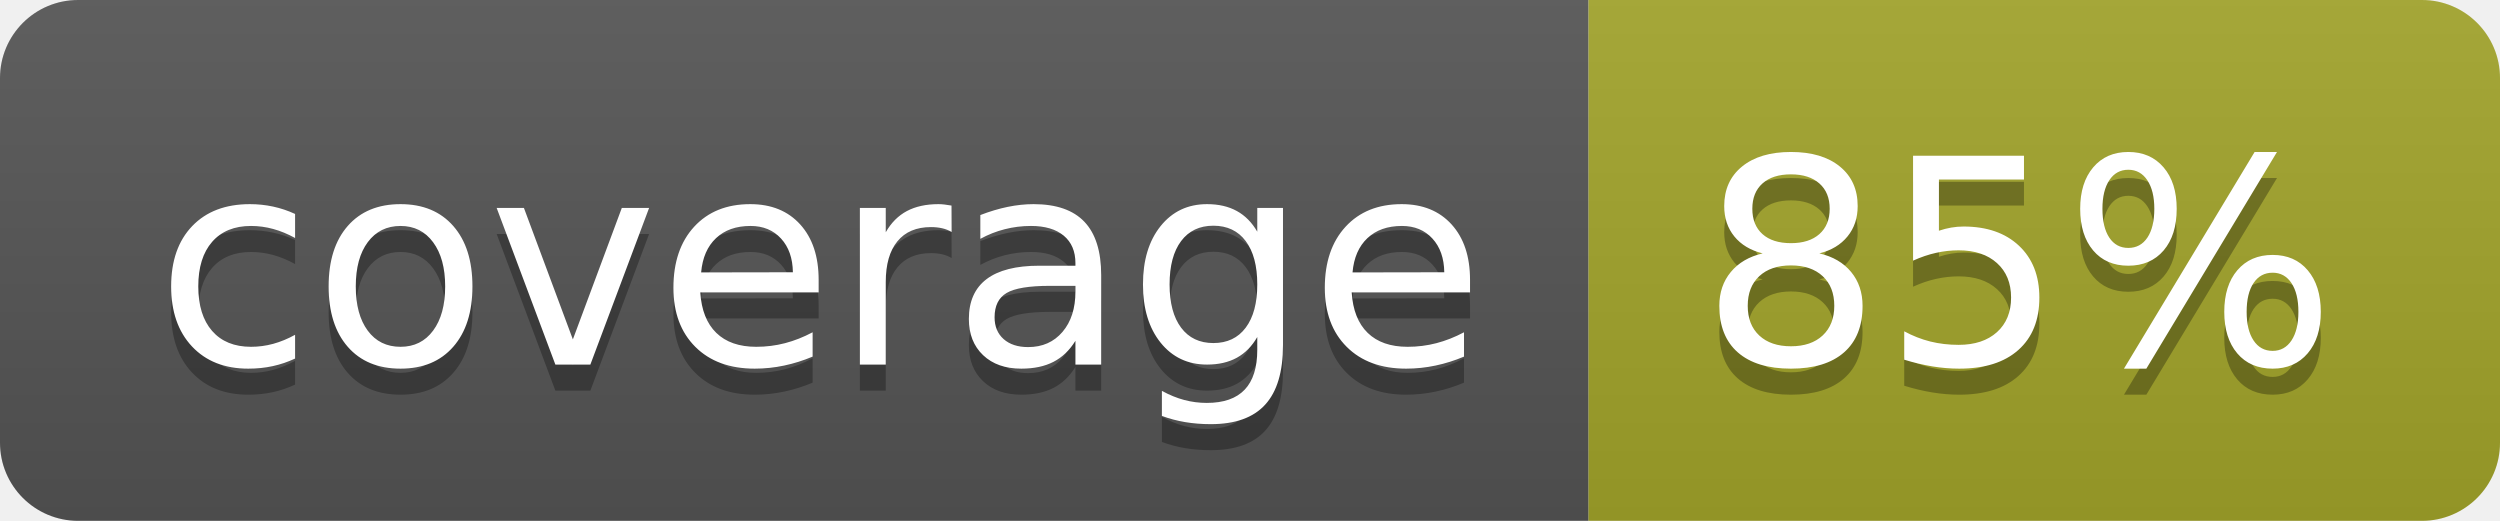
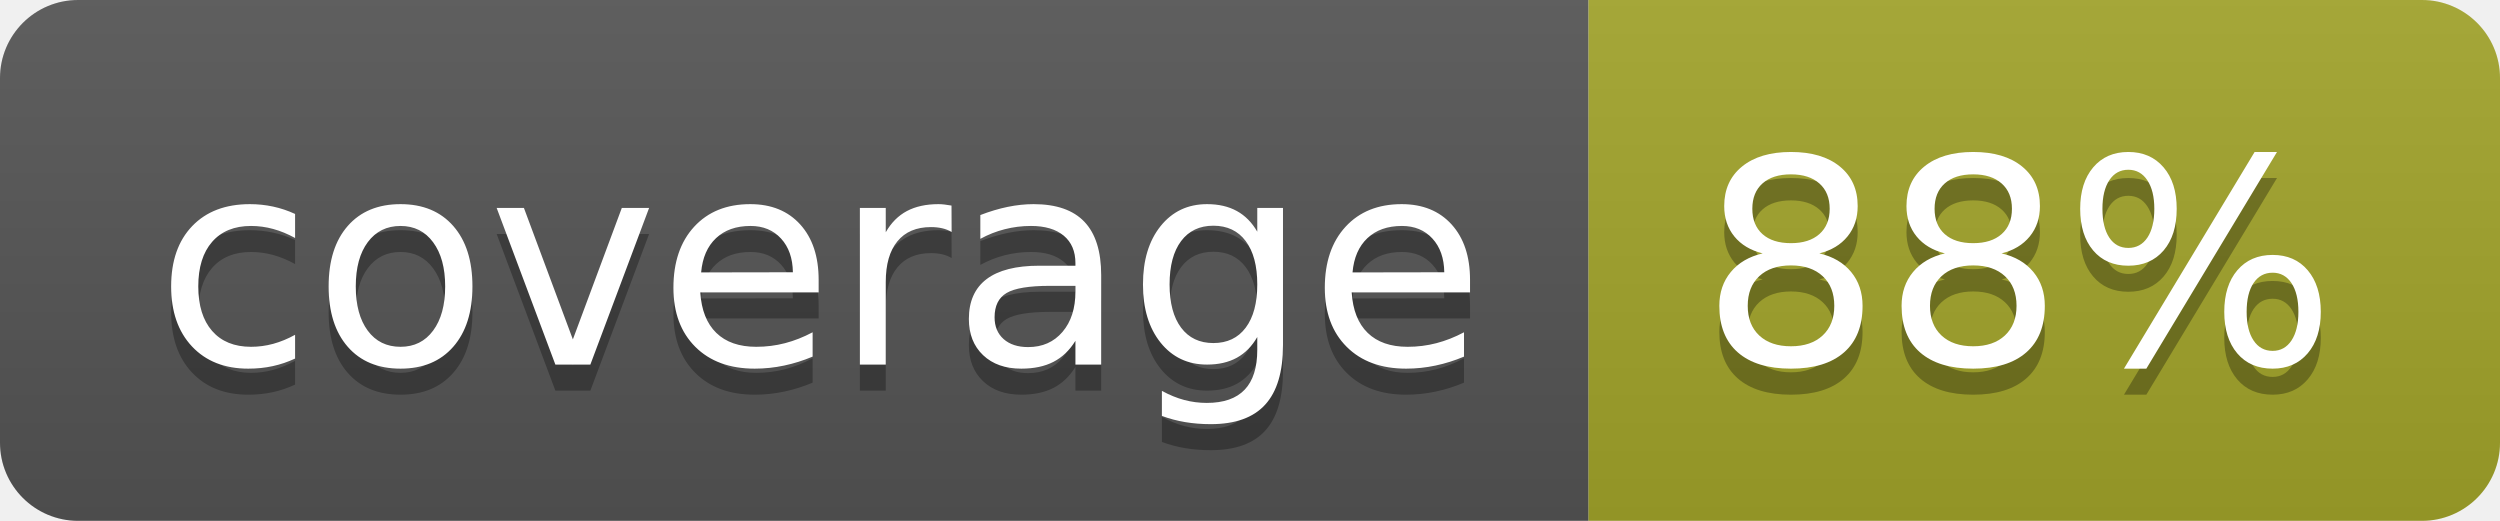
<svg xmlns="http://www.w3.org/2000/svg" width="96" height="20">
  <linearGradient id="b" x2="0" y2="100%">
    <stop offset="0" stop-color="#bbb" stop-opacity=".1" />
    <stop offset="1" stop-opacity=".1" />
  </linearGradient>
  <clipPath id="a">
    <rect width="96" height="20" rx="3" fill="#fff" />
  </clipPath>
  <g clip-path="url(#a)">
    <path fill="#555" d="M0 0h61v20H0z" />
    <path fill="#A3A52A" d="M61 0h35v20H61z" />
    <path fill="url(#b)" d="M0 0h96v20H0z" />
  </g>
  <g fill="#fff" text-anchor="middle" font-family="DejaVu Sans,Verdana,Geneva,sans-serif" font-size="110">
    <text x="315" y="150" fill="#010101" fill-opacity=".3" transform="scale(.1)" textLength="510">coverage</text>
    <text x="315" y="140" transform="scale(.1)" textLength="510">coverage</text>
-     <text x="775" y="150" fill="#010101" fill-opacity=".3" transform="scale(.1)" textLength="250">85%</text>
-     <text x="775" y="140" transform="scale(.1)" textLength="250">85%</text>
+     <text x="775" y="150" fill="#010101" fill-opacity=".3" transform="scale(.1)" textLength="250">88%</text>
+     <text x="775" y="140" transform="scale(.1)" textLength="250">88%</text>
  </g>
</svg>
